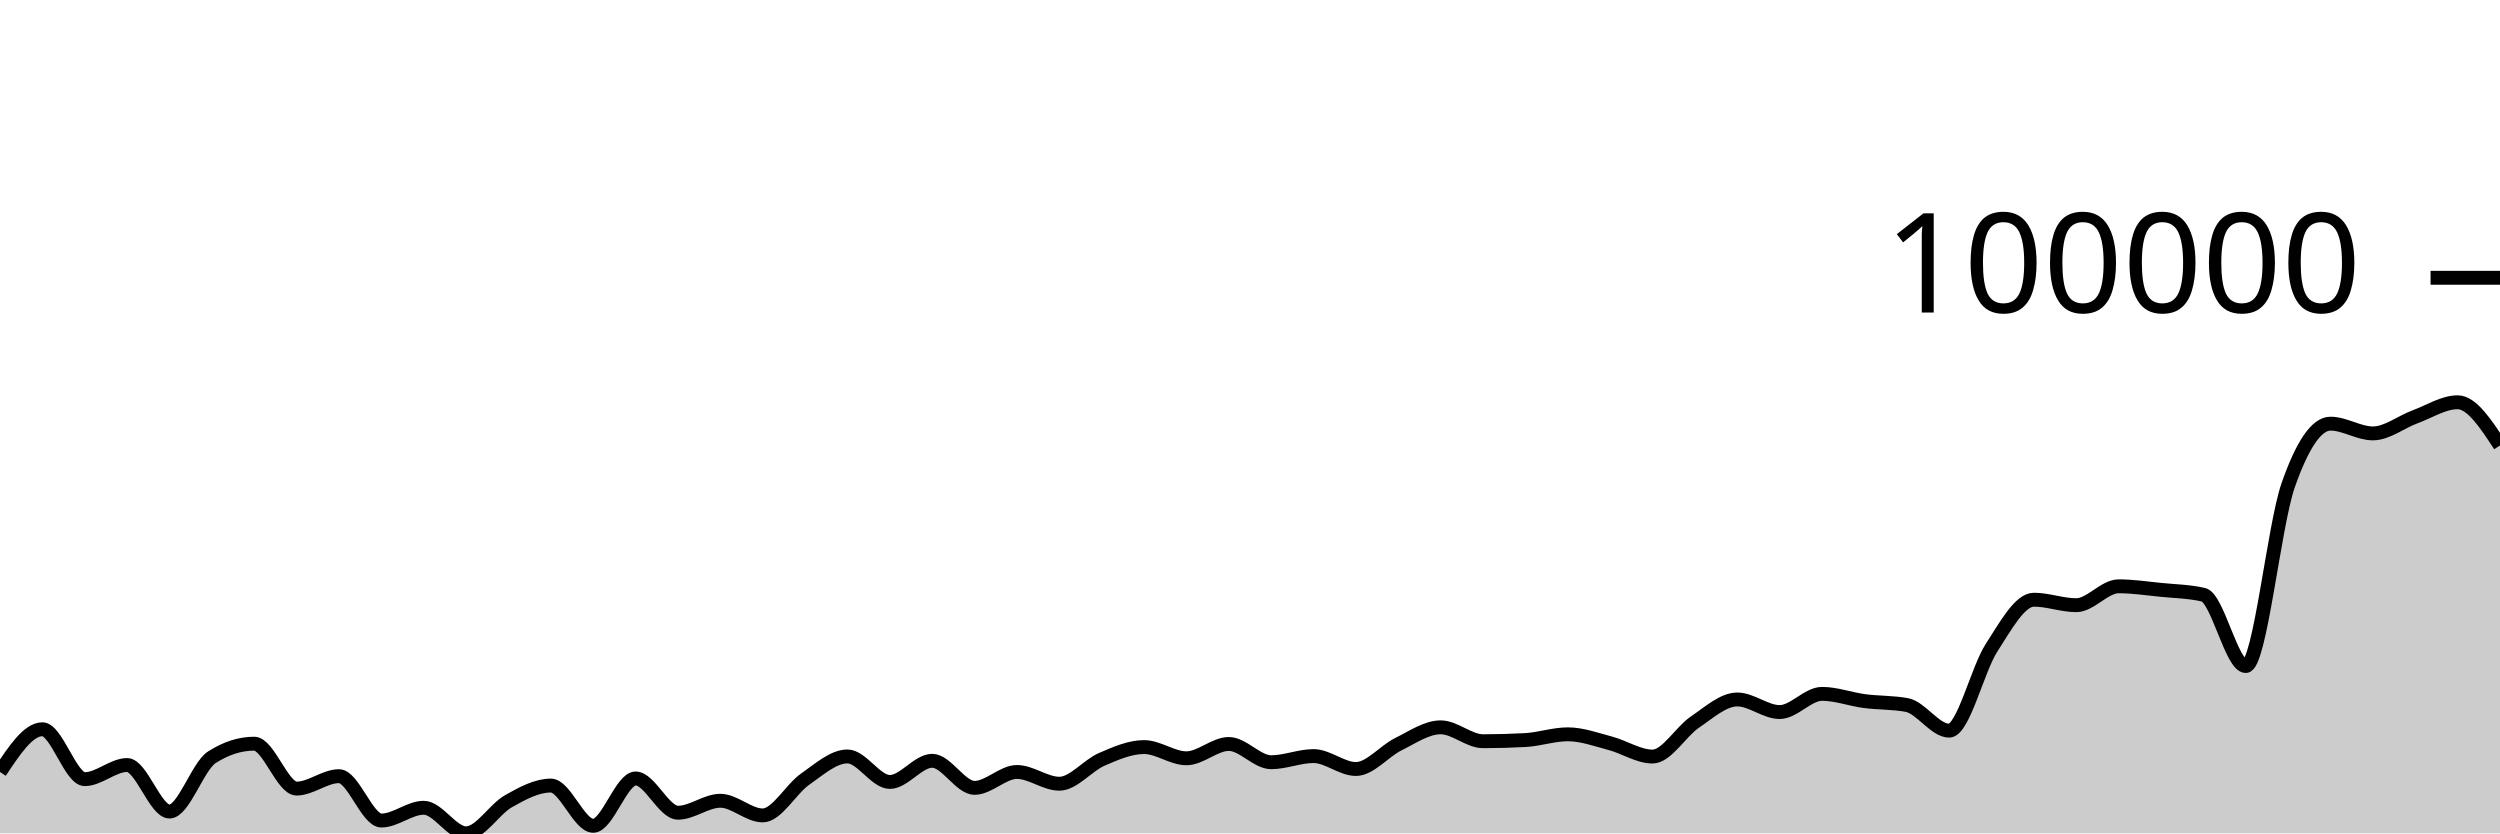
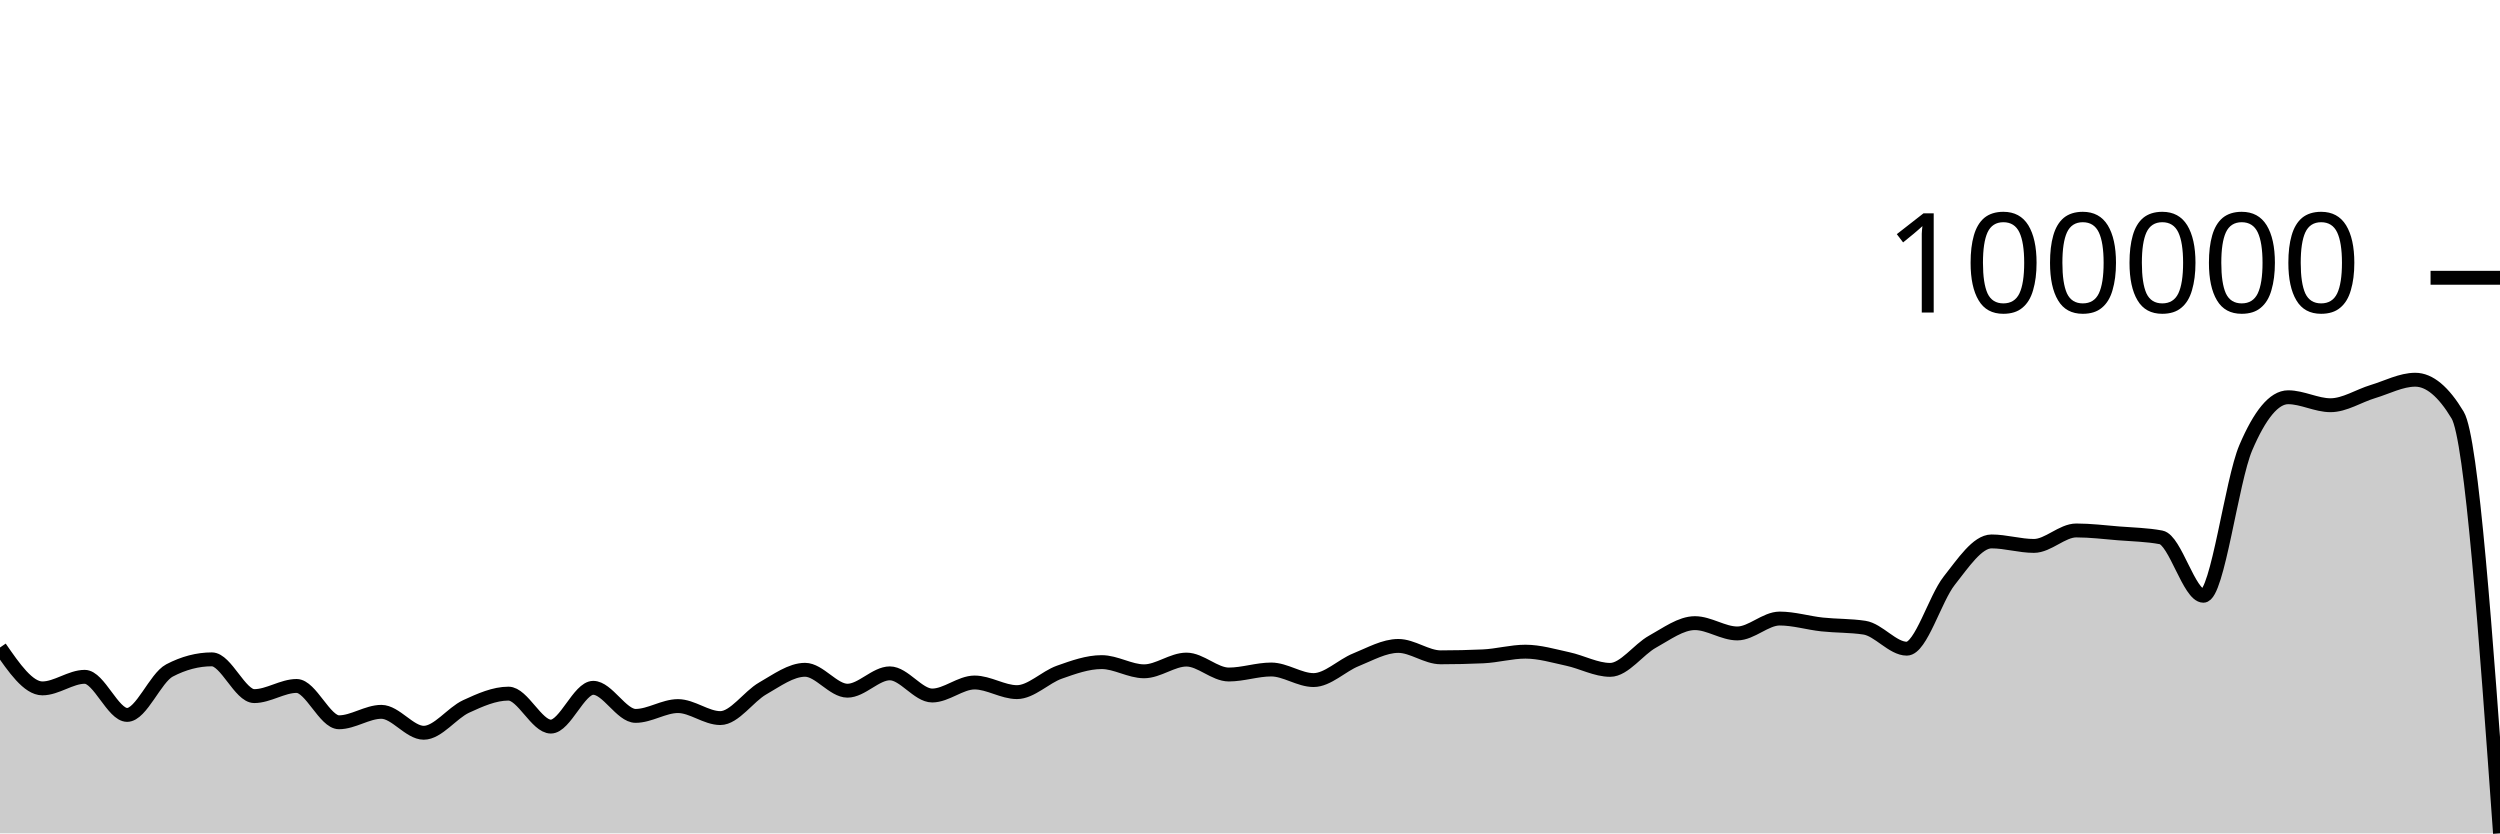
<svg xmlns="http://www.w3.org/2000/svg" viewBox="0 0 180 60">
  <g transform="translate(0,20)">
-     <path class="area" fill="rgba(0, 0, 0, 0.2)" d="M0,35.582C1.017,34.044,2.034,32.506,3.051,32.506C4.068,32.506,5.085,36.099,6.102,36.099C7.119,36.099,8.136,35.082,9.153,35.082C10.169,35.082,11.186,38.431,12.203,38.431C13.22,38.431,14.237,35.174,15.254,34.523C16.271,33.871,17.288,33.545,18.305,33.545C19.322,33.545,20.339,36.778,21.356,36.778C22.373,36.778,23.39,35.884,24.407,35.884C25.424,35.884,26.441,39.079,27.458,39.079C28.475,39.079,29.492,38.159,30.508,38.159C31.525,38.159,32.542,40,33.559,40C34.576,40,35.593,38.261,36.61,37.687C37.627,37.114,38.644,36.56,39.661,36.56C40.678,36.56,41.695,39.458,42.712,39.458C43.729,39.458,44.746,36.049,45.763,36.049C46.78,36.049,47.797,38.516,48.814,38.516C49.831,38.516,50.847,37.655,51.864,37.655C52.881,37.655,53.898,38.71,54.915,38.71C55.932,38.71,56.949,36.81,57.966,36.103C58.983,35.395,60,34.464,61.017,34.464C62.034,34.464,63.051,36.301,64.068,36.301C65.085,36.301,66.102,34.777,67.119,34.777C68.136,34.777,69.153,36.726,70.169,36.726C71.186,36.726,72.203,35.582,73.22,35.582C74.237,35.582,75.254,36.428,76.271,36.428C77.288,36.428,78.305,35.116,79.322,34.676C80.339,34.236,81.356,33.789,82.373,33.789C83.39,33.789,84.407,34.597,85.424,34.597C86.441,34.597,87.458,33.566,88.475,33.566C89.492,33.566,90.508,34.88,91.525,34.88C92.542,34.88,93.559,34.438,94.576,34.438C95.593,34.438,96.61,35.368,97.627,35.368C98.644,35.368,99.661,34.083,100.678,33.583C101.695,33.083,102.712,32.367,103.729,32.367C104.746,32.367,105.763,33.368,106.78,33.368C107.797,33.368,108.814,33.34,109.831,33.284C110.847,33.228,111.864,32.87,112.881,32.87C113.898,32.87,114.915,33.247,115.932,33.514C116.949,33.781,117.966,34.472,118.983,34.472C120,34.472,121.017,32.675,122.034,31.99C123.051,31.305,124.068,30.362,125.085,30.362C126.102,30.362,127.119,31.268,128.136,31.268C129.153,31.268,130.169,29.958,131.186,29.958C132.203,29.958,133.22,30.344,134.237,30.478C135.254,30.612,136.271,30.572,137.288,30.76C138.305,30.949,139.322,32.608,140.339,32.608C141.356,32.608,142.373,28.211,143.39,26.639C144.407,25.068,145.424,23.179,146.441,23.179C147.458,23.179,148.475,23.574,149.492,23.574C150.508,23.574,151.525,22.214,152.542,22.214C153.559,22.214,154.576,22.37,155.593,22.471C156.61,22.572,157.627,22.588,158.644,22.821C159.661,23.054,160.678,27.956,161.695,27.956C162.712,27.956,163.729,17.851,164.746,14.942C165.763,12.034,166.78,10.503,167.797,10.503C168.814,10.503,169.831,11.205,170.847,11.205C171.864,11.205,172.881,10.378,173.898,10.004C174.915,9.63,175.932,8.963,176.949,8.963C177.966,8.963,178.983,10.517,180,12.071L180,40C178.983,40,177.966,40,176.949,40C175.932,40,174.915,40,173.898,40C172.881,40,171.864,40,170.847,40C169.831,40,168.814,40,167.797,40C166.78,40,165.763,40,164.746,40C163.729,40,162.712,40,161.695,40C160.678,40,159.661,40,158.644,40C157.627,40,156.61,40,155.593,40C154.576,40,153.559,40,152.542,40C151.525,40,150.508,40,149.492,40C148.475,40,147.458,40,146.441,40C145.424,40,144.407,40,143.39,40C142.373,40,141.356,40,140.339,40C139.322,40,138.305,40,137.288,40C136.271,40,135.254,40,134.237,40C133.22,40,132.203,40,131.186,40C130.169,40,129.153,40,128.136,40C127.119,40,126.102,40,125.085,40C124.068,40,123.051,40,122.034,40C121.017,40,120,40,118.983,40C117.966,40,116.949,40,115.932,40C114.915,40,113.898,40,112.881,40C111.864,40,110.847,40,109.831,40C108.814,40,107.797,40,106.78,40C105.763,40,104.746,40,103.729,40C102.712,40,101.695,40,100.678,40C99.661,40,98.644,40,97.627,40C96.61,40,95.593,40,94.576,40C93.559,40,92.542,40,91.525,40C90.508,40,89.492,40,88.475,40C87.458,40,86.441,40,85.424,40C84.407,40,83.39,40,82.373,40C81.356,40,80.339,40,79.322,40C78.305,40,77.288,40,76.271,40C75.254,40,74.237,40,73.22,40C72.203,40,71.186,40,70.169,40C69.153,40,68.136,40,67.119,40C66.102,40,65.085,40,64.068,40C63.051,40,62.034,40,61.017,40C60,40,58.983,40,57.966,40C56.949,40,55.932,40,54.915,40C53.898,40,52.881,40,51.864,40C50.847,40,49.831,40,48.814,40C47.797,40,46.78,40,45.763,40C44.746,40,43.729,40,42.712,40C41.695,40,40.678,40,39.661,40C38.644,40,37.627,40,36.61,40C35.593,40,34.576,40,33.559,40C32.542,40,31.525,40,30.508,40C29.492,40,28.475,40,27.458,40C26.441,40,25.424,40,24.407,40C23.39,40,22.373,40,21.356,40C20.339,40,19.322,40,18.305,40C17.288,40,16.271,40,15.254,40C14.237,40,13.22,40,12.203,40C11.186,40,10.169,40,9.153,40C8.136,40,7.119,40,6.102,40C5.085,40,4.068,40,3.051,40C2.034,40,1.017,40,0,40Z" />
-     <path class="line" stroke="black" fill="none" d="M0,35.582C1.017,34.044,2.034,32.506,3.051,32.506C4.068,32.506,5.085,36.099,6.102,36.099C7.119,36.099,8.136,35.082,9.153,35.082C10.169,35.082,11.186,38.431,12.203,38.431C13.22,38.431,14.237,35.174,15.254,34.523C16.271,33.871,17.288,33.545,18.305,33.545C19.322,33.545,20.339,36.778,21.356,36.778C22.373,36.778,23.39,35.884,24.407,35.884C25.424,35.884,26.441,39.079,27.458,39.079C28.475,39.079,29.492,38.159,30.508,38.159C31.525,38.159,32.542,40,33.559,40C34.576,40,35.593,38.261,36.61,37.687C37.627,37.114,38.644,36.56,39.661,36.56C40.678,36.56,41.695,39.458,42.712,39.458C43.729,39.458,44.746,36.049,45.763,36.049C46.78,36.049,47.797,38.516,48.814,38.516C49.831,38.516,50.847,37.655,51.864,37.655C52.881,37.655,53.898,38.71,54.915,38.71C55.932,38.71,56.949,36.81,57.966,36.103C58.983,35.395,60,34.464,61.017,34.464C62.034,34.464,63.051,36.301,64.068,36.301C65.085,36.301,66.102,34.777,67.119,34.777C68.136,34.777,69.153,36.726,70.169,36.726C71.186,36.726,72.203,35.582,73.22,35.582C74.237,35.582,75.254,36.428,76.271,36.428C77.288,36.428,78.305,35.116,79.322,34.676C80.339,34.236,81.356,33.789,82.373,33.789C83.39,33.789,84.407,34.597,85.424,34.597C86.441,34.597,87.458,33.566,88.475,33.566C89.492,33.566,90.508,34.88,91.525,34.88C92.542,34.88,93.559,34.438,94.576,34.438C95.593,34.438,96.61,35.368,97.627,35.368C98.644,35.368,99.661,34.083,100.678,33.583C101.695,33.083,102.712,32.367,103.729,32.367C104.746,32.367,105.763,33.368,106.78,33.368C107.797,33.368,108.814,33.34,109.831,33.284C110.847,33.228,111.864,32.87,112.881,32.87C113.898,32.87,114.915,33.247,115.932,33.514C116.949,33.781,117.966,34.472,118.983,34.472C120,34.472,121.017,32.675,122.034,31.99C123.051,31.305,124.068,30.362,125.085,30.362C126.102,30.362,127.119,31.268,128.136,31.268C129.153,31.268,130.169,29.958,131.186,29.958C132.203,29.958,133.22,30.344,134.237,30.478C135.254,30.612,136.271,30.572,137.288,30.76C138.305,30.949,139.322,32.608,140.339,32.608C141.356,32.608,142.373,28.211,143.39,26.639C144.407,25.068,145.424,23.179,146.441,23.179C147.458,23.179,148.475,23.574,149.492,23.574C150.508,23.574,151.525,22.214,152.542,22.214C153.559,22.214,154.576,22.37,155.593,22.471C156.61,22.572,157.627,22.588,158.644,22.821C159.661,23.054,160.678,27.956,161.695,27.956C162.712,27.956,163.729,17.851,164.746,14.942C165.763,12.034,166.78,10.503,167.797,10.503C168.814,10.503,169.831,11.205,170.847,11.205C171.864,11.205,172.881,10.378,173.898,10.004C174.915,9.63,175.932,8.963,176.949,8.963C177.966,8.963,178.983,10.517,180,12.071" />
+     <path class="area" fill="rgba(0, 0, 0, 0.2)" d="M0,26.622C1.017,28.093,2.034,29.564,3.051,29.564C4.068,29.564,5.085,28.731,6.102,28.731C7.119,28.731,8.136,31.474,9.153,31.474C10.169,31.474,11.186,28.807,12.203,28.273C13.22,27.74,14.237,27.473,15.254,27.473C16.271,27.473,17.288,30.12,18.305,30.12C19.322,30.12,20.339,29.389,21.356,29.389C22.373,29.389,23.39,32.004,24.407,32.004C25.424,32.004,26.441,31.252,27.458,31.252C28.475,31.252,29.492,32.759,30.508,32.759C31.525,32.759,32.542,31.334,33.559,30.864C34.576,30.395,35.593,29.941,36.61,29.941C37.627,29.941,38.644,32.315,39.661,32.315C40.678,32.315,41.695,29.523,42.712,29.523C43.729,29.523,44.746,31.544,45.763,31.544C46.78,31.544,47.797,30.838,48.814,30.838C49.831,30.838,50.847,31.702,51.864,31.702C52.881,31.702,53.898,30.147,54.915,29.567C55.932,28.987,56.949,28.225,57.966,28.225C58.983,28.225,60,29.73,61.017,29.73C62.034,29.73,63.051,28.481,64.068,28.481C65.085,28.481,66.102,30.077,67.119,30.077C68.136,30.077,69.153,29.14,70.169,29.14C71.186,29.14,72.203,29.833,73.22,29.833C74.237,29.833,75.254,28.759,76.271,28.399C77.288,28.039,78.305,27.672,79.322,27.672C80.339,27.672,81.356,28.334,82.373,28.334C83.39,28.334,84.407,27.49,85.424,27.49C86.441,27.49,87.458,28.565,88.475,28.565C89.492,28.565,90.508,28.204,91.525,28.204C92.542,28.204,93.559,28.965,94.576,28.965C95.593,28.965,96.61,27.913,97.627,27.504C98.644,27.094,99.661,26.507,100.678,26.507C101.695,26.507,102.712,27.327,103.729,27.327C104.746,27.327,105.763,27.304,106.78,27.258C107.797,27.212,108.814,26.92,109.831,26.92C110.847,26.92,111.864,27.228,112.881,27.447C113.898,27.666,114.915,28.231,115.932,28.231C116.949,28.231,117.966,26.76,118.983,26.199C120,25.638,121.017,24.866,122.034,24.866C123.051,24.866,124.068,25.608,125.085,25.608C126.102,25.608,127.119,24.535,128.136,24.535C129.153,24.535,130.169,24.851,131.186,24.961C132.203,25.071,133.22,25.038,134.237,25.192C135.254,25.346,136.271,26.705,137.288,26.705C138.305,26.705,139.322,23.104,140.339,21.817C141.356,20.531,142.373,18.983,143.39,18.983C144.407,18.983,145.424,19.306,146.441,19.306C147.458,19.306,148.475,18.193,149.492,18.193C150.508,18.193,151.525,18.32,152.542,18.403C153.559,18.486,154.576,18.499,155.593,18.69C156.61,18.881,157.627,22.895,158.644,22.895C159.661,22.895,160.678,14.619,161.695,12.237C162.712,9.855,163.729,8.602,164.746,8.602C165.763,8.602,166.78,9.176,167.797,9.176C168.814,9.176,169.831,8.499,170.847,8.193C171.864,7.887,172.881,7.34,173.898,7.34C174.915,7.34,175.932,8.189,176.949,9.885C177.966,11.581,178.983,25.791,180,40L180,40C178.983,40,177.966,40,176.949,40C175.932,40,174.915,40,173.898,40C172.881,40,171.864,40,170.847,40C169.831,40,168.814,40,167.797,40C166.78,40,165.763,40,164.746,40C163.729,40,162.712,40,161.695,40C160.678,40,159.661,40,158.644,40C157.627,40,156.61,40,155.593,40C154.576,40,153.559,40,152.542,40C151.525,40,150.508,40,149.492,40C148.475,40,147.458,40,146.441,40C145.424,40,144.407,40,143.39,40C142.373,40,141.356,40,140.339,40C139.322,40,138.305,40,137.288,40C136.271,40,135.254,40,134.237,40C133.22,40,132.203,40,131.186,40C130.169,40,129.153,40,128.136,40C127.119,40,126.102,40,125.085,40C124.068,40,123.051,40,122.034,40C121.017,40,120,40,118.983,40C117.966,40,116.949,40,115.932,40C114.915,40,113.898,40,112.881,40C111.864,40,110.847,40,109.831,40C108.814,40,107.797,40,106.78,40C105.763,40,104.746,40,103.729,40C102.712,40,101.695,40,100.678,40C99.661,40,98.644,40,97.627,40C96.61,40,95.593,40,94.576,40C93.559,40,92.542,40,91.525,40C90.508,40,89.492,40,88.475,40C87.458,40,86.441,40,85.424,40C84.407,40,83.39,40,82.373,40C81.356,40,80.339,40,79.322,40C78.305,40,77.288,40,76.271,40C75.254,40,74.237,40,73.22,40C72.203,40,71.186,40,70.169,40C69.153,40,68.136,40,67.119,40C66.102,40,65.085,40,64.068,40C63.051,40,62.034,40,61.017,40C60,40,58.983,40,57.966,40C56.949,40,55.932,40,54.915,40C53.898,40,52.881,40,51.864,40C50.847,40,49.831,40,48.814,40C47.797,40,46.78,40,45.763,40C44.746,40,43.729,40,42.712,40C41.695,40,40.678,40,39.661,40C38.644,40,37.627,40,36.61,40C35.593,40,34.576,40,33.559,40C32.542,40,31.525,40,30.508,40C29.492,40,28.475,40,27.458,40C26.441,40,25.424,40,24.407,40C23.39,40,22.373,40,21.356,40C20.339,40,19.322,40,18.305,40C17.288,40,16.271,40,15.254,40C14.237,40,13.22,40,12.203,40C11.186,40,10.169,40,9.153,40C8.136,40,7.119,40,6.102,40C5.085,40,4.068,40,3.051,40C2.034,40,1.017,40,0,40Z" />
+     <path class="line" stroke="black" fill="none" d="M0,26.622C1.017,28.093,2.034,29.564,3.051,29.564C4.068,29.564,5.085,28.731,6.102,28.731C7.119,28.731,8.136,31.474,9.153,31.474C10.169,31.474,11.186,28.807,12.203,28.273C13.22,27.74,14.237,27.473,15.254,27.473C16.271,27.473,17.288,30.12,18.305,30.12C19.322,30.12,20.339,29.389,21.356,29.389C22.373,29.389,23.39,32.004,24.407,32.004C25.424,32.004,26.441,31.252,27.458,31.252C28.475,31.252,29.492,32.759,30.508,32.759C31.525,32.759,32.542,31.334,33.559,30.864C34.576,30.395,35.593,29.941,36.61,29.941C37.627,29.941,38.644,32.315,39.661,32.315C40.678,32.315,41.695,29.523,42.712,29.523C43.729,29.523,44.746,31.544,45.763,31.544C46.78,31.544,47.797,30.838,48.814,30.838C49.831,30.838,50.847,31.702,51.864,31.702C52.881,31.702,53.898,30.147,54.915,29.567C55.932,28.987,56.949,28.225,57.966,28.225C58.983,28.225,60,29.73,61.017,29.73C62.034,29.73,63.051,28.481,64.068,28.481C65.085,28.481,66.102,30.077,67.119,30.077C68.136,30.077,69.153,29.14,70.169,29.14C71.186,29.14,72.203,29.833,73.22,29.833C74.237,29.833,75.254,28.759,76.271,28.399C77.288,28.039,78.305,27.672,79.322,27.672C80.339,27.672,81.356,28.334,82.373,28.334C83.39,28.334,84.407,27.49,85.424,27.49C86.441,27.49,87.458,28.565,88.475,28.565C89.492,28.565,90.508,28.204,91.525,28.204C92.542,28.204,93.559,28.965,94.576,28.965C95.593,28.965,96.61,27.913,97.627,27.504C98.644,27.094,99.661,26.507,100.678,26.507C101.695,26.507,102.712,27.327,103.729,27.327C104.746,27.327,105.763,27.304,106.78,27.258C107.797,27.212,108.814,26.92,109.831,26.92C110.847,26.92,111.864,27.228,112.881,27.447C113.898,27.666,114.915,28.231,115.932,28.231C116.949,28.231,117.966,26.76,118.983,26.199C120,25.638,121.017,24.866,122.034,24.866C123.051,24.866,124.068,25.608,125.085,25.608C126.102,25.608,127.119,24.535,128.136,24.535C129.153,24.535,130.169,24.851,131.186,24.961C132.203,25.071,133.22,25.038,134.237,25.192C135.254,25.346,136.271,26.705,137.288,26.705C138.305,26.705,139.322,23.104,140.339,21.817C141.356,20.531,142.373,18.983,143.39,18.983C144.407,18.983,145.424,19.306,146.441,19.306C147.458,19.306,148.475,18.193,149.492,18.193C150.508,18.193,151.525,18.32,152.542,18.403C153.559,18.486,154.576,18.499,155.593,18.69C156.61,18.881,157.627,22.895,158.644,22.895C159.661,22.895,160.678,14.619,161.695,12.237C162.712,9.855,163.729,8.602,164.746,8.602C165.763,8.602,166.78,9.176,167.797,9.176C168.814,9.176,169.831,8.499,170.847,8.193C171.864,7.887,172.881,7.34,173.898,7.34C174.915,7.34,175.932,8.189,176.949,9.885C177.966,11.581,178.983,25.791,180,40" />
    <path class="axis-ceiling" stroke-width="1" stroke="black" fill="none" d="M175,0L180,0" />
    <text class="axis-ceiling-label" font-family="sans-serif" text-anchor="end" font-size="10px" x="170" y="2.5">100000</text>
  </g>
</svg>
